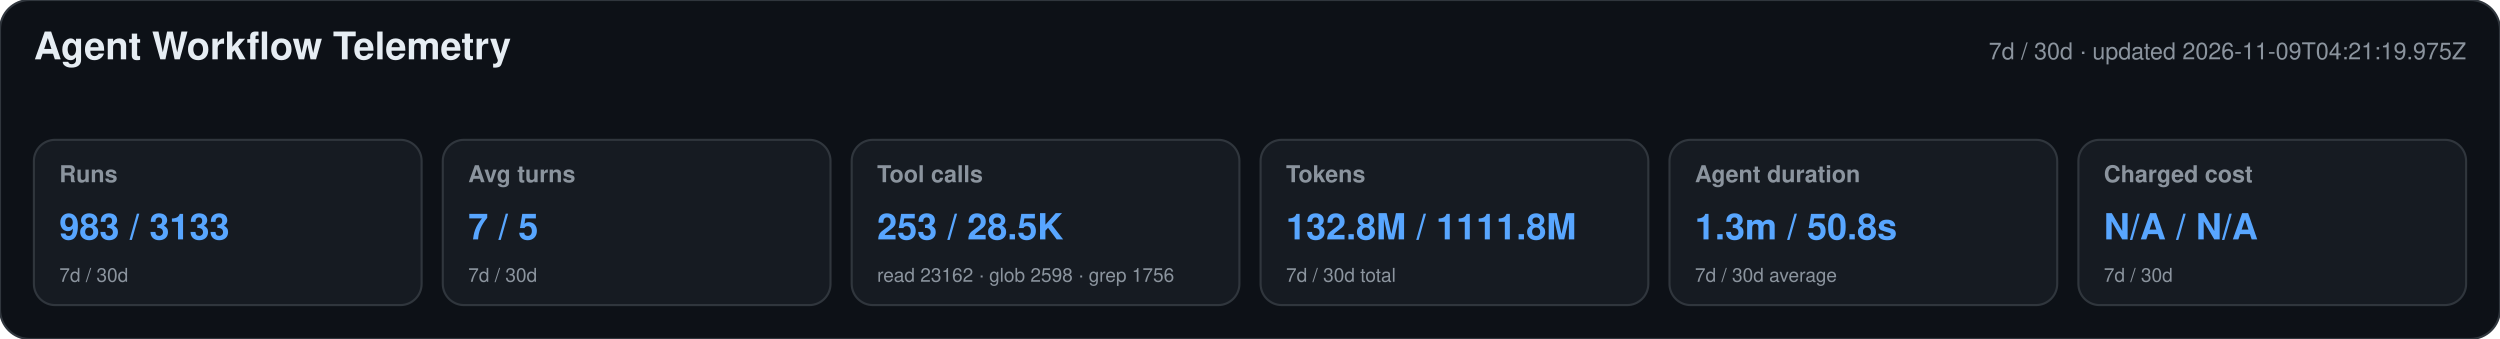
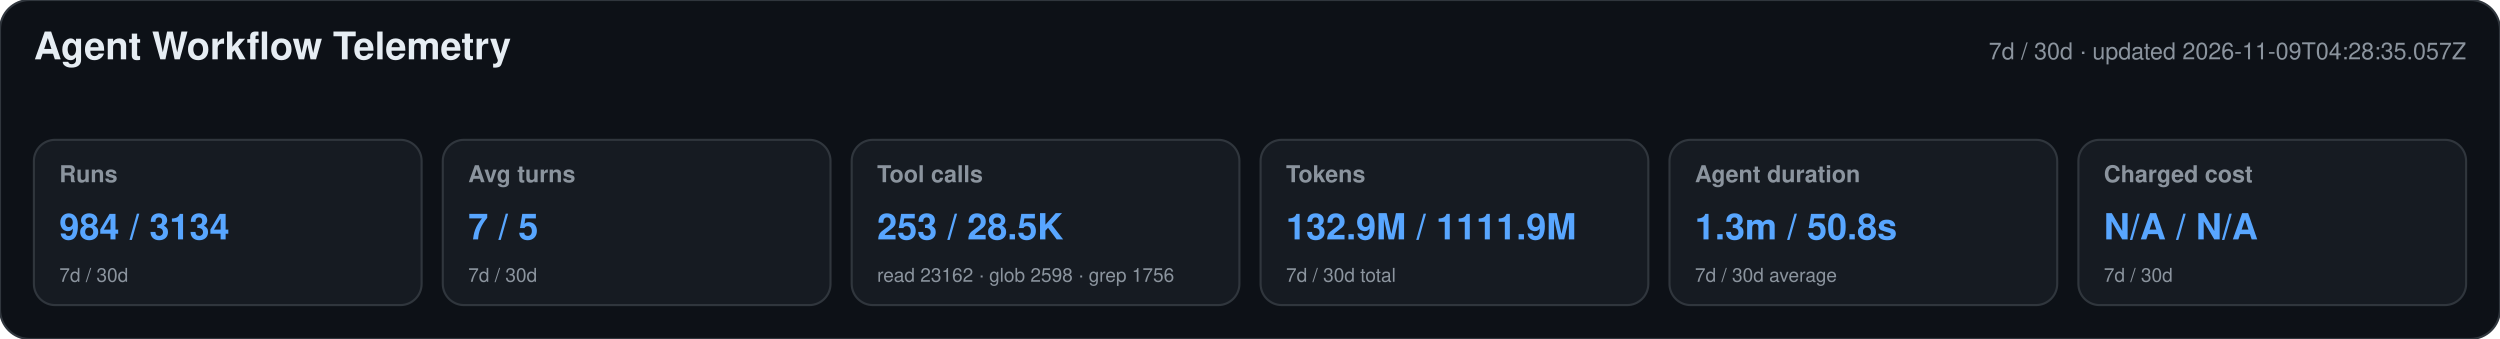
<svg xmlns="http://www.w3.org/2000/svg" width="1180" height="160" viewBox="0 0 1180 160" role="img" aria-labelledby="title desc">
  <style>text{font-family:-apple-system,BlinkMacSystemFont,"Segoe UI",Helvetica,Arial,sans-serif}.heading{font-size:18px;font-weight:650;fill:#e6edf3}.meta,.label,.secondary{fill:#8b949e}.meta,.label{font-size:11px}.label{font-weight:600}.primary{font-size:17px;font-weight:700;fill:#58a6ff}.secondary{font-size:9px}</style>
  <rect width="1180" height="160" rx="14" fill="#0d1117" stroke="#30363d" />
  <text x="16" y="28" class="heading">Agent Workflow Telemetry</text>
-   <text x="1164" y="28" text-anchor="end" class="meta">7d / 30d · updated 2026-11-09T04:21:19.975Z</text>
+   <text x="1164" y="28" text-anchor="end" class="meta">7d / 30d · updated 2026-11-09T04:28:35.057Z</text>
  <g>
    <rect x="16" y="66" width="183" height="78" rx="10" fill="#161b22" stroke="#30363d" />
    <text x="28" y="86" class="label">Runs</text>
-     <text x="28" y="113" class="primary">983 / 3133</text>
+     <text x="28" y="113" class="primary">984 / 3134</text>
    <text x="28" y="133" class="secondary">7d / 30d</text>
  </g>
  <g>
    <rect x="209" y="66" width="183" height="78" rx="10" fill="#161b22" stroke="#30363d" />
    <text x="221" y="86" class="label">Avg turns</text>
    <text x="221" y="113" class="primary">7 / 5</text>
    <text x="221" y="133" class="secondary">7d / 30d</text>
  </g>
  <g>
    <rect x="402" y="66" width="183" height="78" rx="10" fill="#161b22" stroke="#30363d" />
    <text x="414" y="86" class="label">Tool calls</text>
    <text x="414" y="113" class="primary">253 / 28.5K</text>
    <text x="414" y="133" class="secondary">read 23162 · glob 2598 · grep 1756</text>
  </g>
  <g>
    <rect x="595" y="66" width="183" height="78" rx="10" fill="#161b22" stroke="#30363d" />
    <text x="607" y="86" class="label">Tokens</text>
-     <text x="607" y="113" class="primary">132.8M / 1111.8M</text>
+     <text x="607" y="113" class="primary">132.9M / 1111.9M</text>
    <text x="607" y="133" class="secondary">7d / 30d total</text>
  </g>
  <g>
    <rect x="788" y="66" width="183" height="78" rx="10" fill="#161b22" stroke="#30363d" />
    <text x="800" y="86" class="label">Agent duration</text>
    <text x="800" y="113" class="primary">1.3m / 50.8s</text>
    <text x="800" y="133" class="secondary">7d / 30d average</text>
  </g>
  <g>
    <rect x="981" y="66" width="183" height="78" rx="10" fill="#161b22" stroke="#30363d" />
    <text x="993" y="86" class="label">Charged cost</text>
    <text x="993" y="113" class="primary">N/A / N/A</text>
    <text x="993" y="133" class="secondary">7d / 30d</text>
  </g>
</svg>
